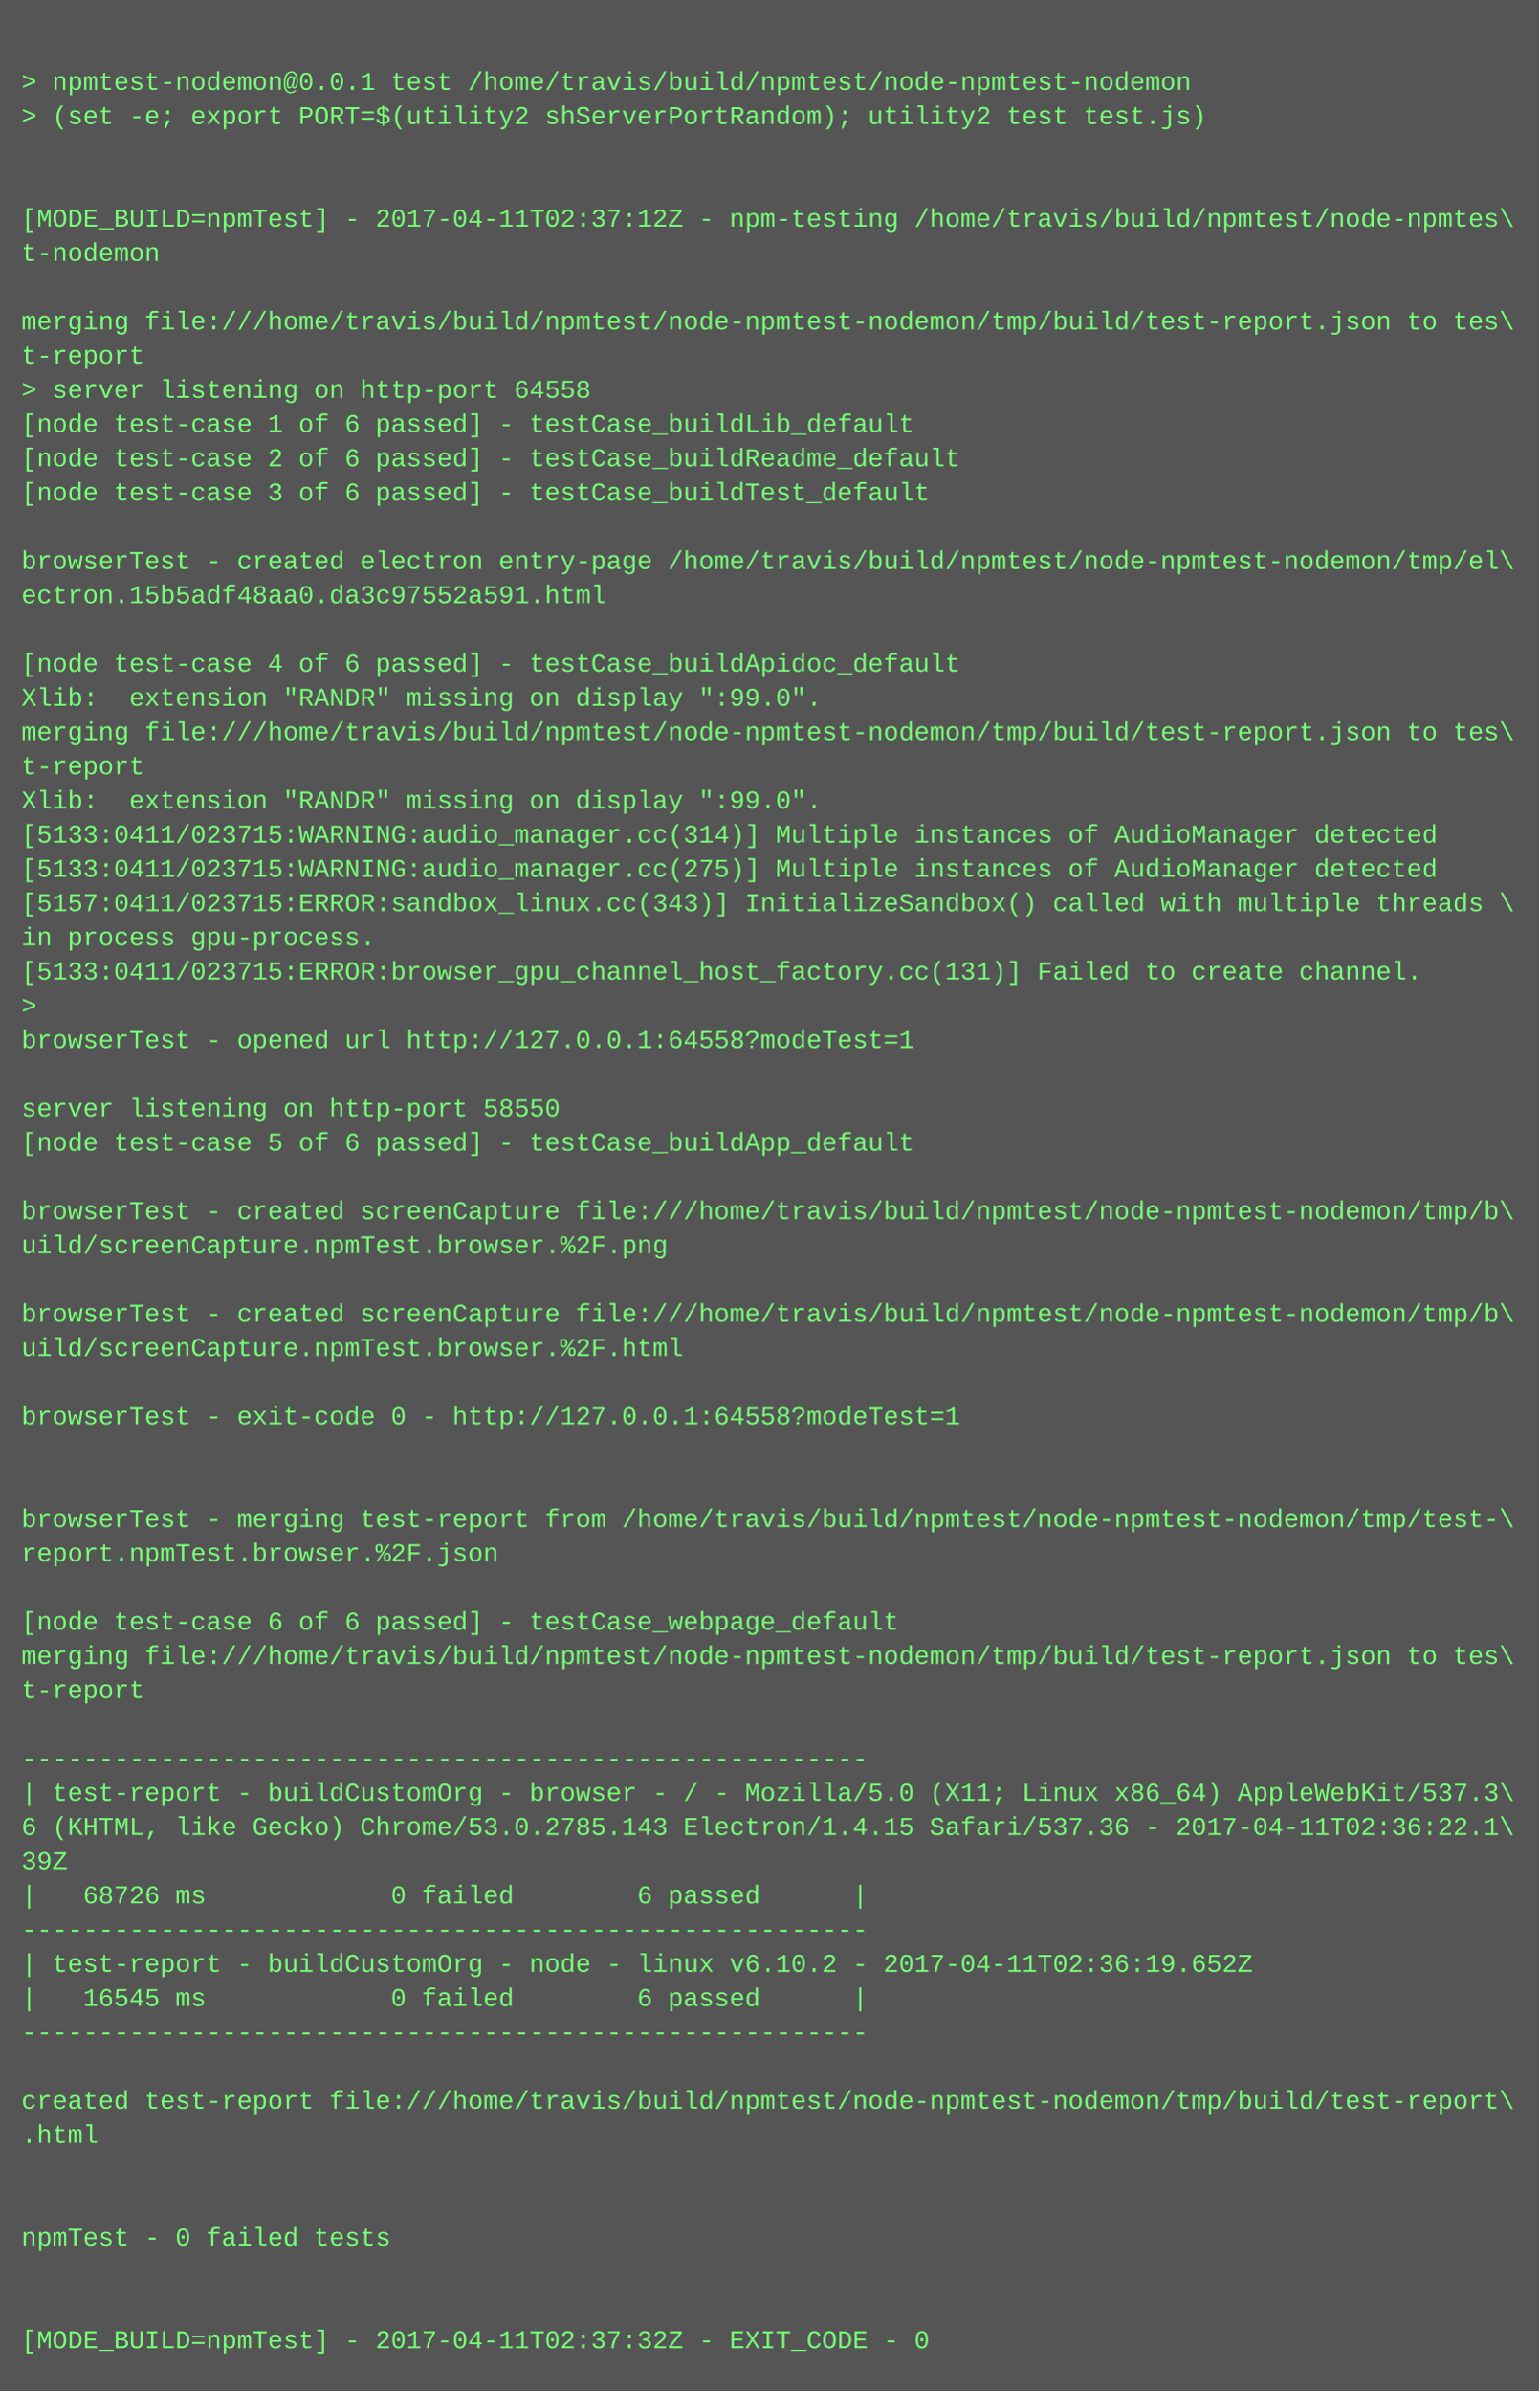
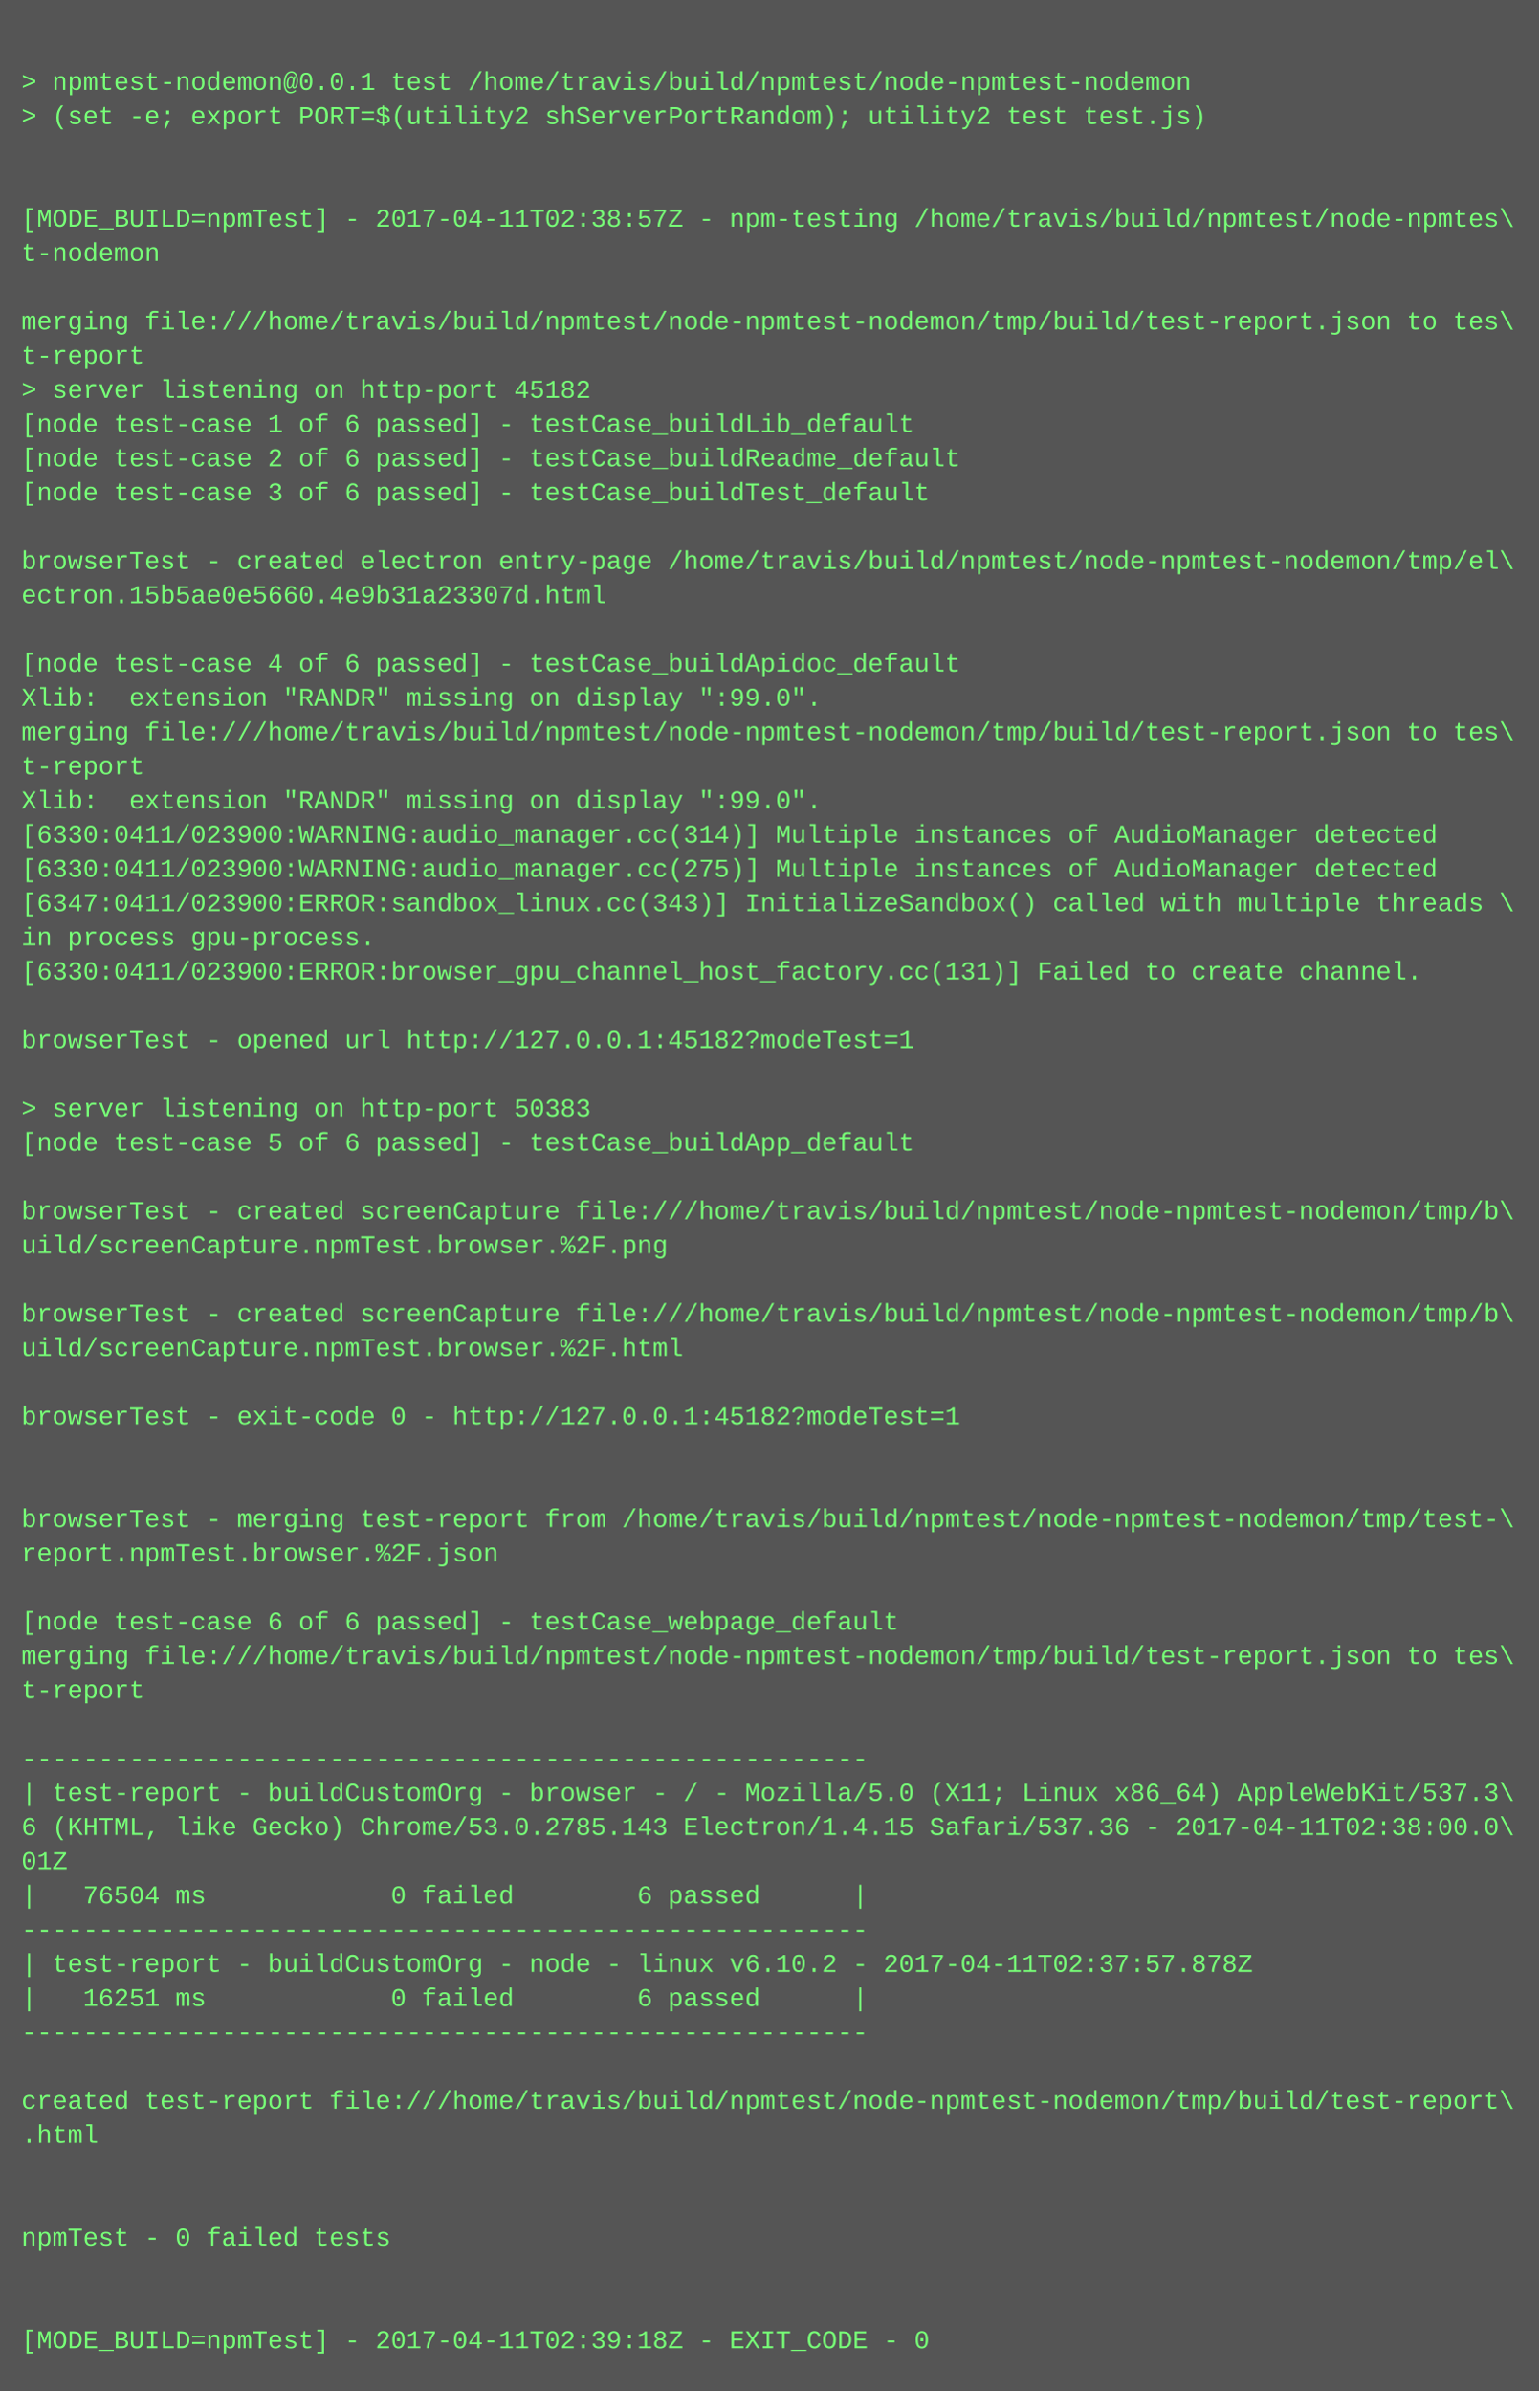
<svg xmlns="http://www.w3.org/2000/svg" height="1118" width="720">
  <rect height="1118" fill="#555" width="720" />
  <text fill="#7f7" font-family="Courier New" font-size="12" xml:space="preserve">
    <tspan x="10" y="26" />
    <tspan x="10" y="42">&gt; npmtest-nodemon@0.0.1 test /home/travis/build/npmtest/node-npmtest-nodemon</tspan>
    <tspan x="10" y="58">&gt; (set -e; export PORT=$(utility2 shServerPortRandom); utility2 test test.js)</tspan>
    <tspan x="10" y="74" />
    <tspan x="10" y="90" />
-     <tspan x="10" y="106">[MODE_BUILD=npmTest] - 2017-04-11T02:37:12Z - npm-testing /home/travis/build/npmtest/node-npmtes\</tspan>
+     <tspan x="10" y="106">[MODE_BUILD=npmTest] - 2017-04-11T02:38:57Z - npm-testing /home/travis/build/npmtest/node-npmtes\</tspan>
    <tspan x="10" y="122">t-nodemon</tspan>
    <tspan x="10" y="138" />
    <tspan x="10" y="154">merging file:///home/travis/build/npmtest/node-npmtest-nodemon/tmp/build/test-report.json to tes\</tspan>
    <tspan x="10" y="170">t-report</tspan>
-     <tspan x="10" y="186">&gt; server listening on http-port 64558</tspan>
+     <tspan x="10" y="186">&gt; server listening on http-port 45182</tspan>
    <tspan x="10" y="202">[node test-case 1 of 6 passed] - testCase_buildLib_default</tspan>
    <tspan x="10" y="218">[node test-case 2 of 6 passed] - testCase_buildReadme_default</tspan>
    <tspan x="10" y="234">[node test-case 3 of 6 passed] - testCase_buildTest_default</tspan>
    <tspan x="10" y="250" />
    <tspan x="10" y="266">browserTest - created electron entry-page /home/travis/build/npmtest/node-npmtest-nodemon/tmp/el\</tspan>
-     <tspan x="10" y="282">ectron.15b5adf48aa0.da3c97552a591.html</tspan>
+     <tspan x="10" y="282">ectron.15b5ae0e5660.4e9b31a23307d.html</tspan>
    <tspan x="10" y="298" />
    <tspan x="10" y="314">[node test-case 4 of 6 passed] - testCase_buildApidoc_default</tspan>
    <tspan x="10" y="330">Xlib:  extension "RANDR" missing on display ":99.0".</tspan>
    <tspan x="10" y="346">merging file:///home/travis/build/npmtest/node-npmtest-nodemon/tmp/build/test-report.json to tes\</tspan>
    <tspan x="10" y="362">t-report</tspan>
    <tspan x="10" y="378">Xlib:  extension "RANDR" missing on display ":99.0".</tspan>
-     <tspan x="10" y="394">[5133:0411/023715:WARNING:audio_manager.cc(314)] Multiple instances of AudioManager detected</tspan>
-     <tspan x="10" y="410">[5133:0411/023715:WARNING:audio_manager.cc(275)] Multiple instances of AudioManager detected</tspan>
-     <tspan x="10" y="426">[5157:0411/023715:ERROR:sandbox_linux.cc(343)] InitializeSandbox() called with multiple threads \</tspan>
+     <tspan x="10" y="394">[6330:0411/023900:WARNING:audio_manager.cc(314)] Multiple instances of AudioManager detected</tspan>
+     <tspan x="10" y="410">[6330:0411/023900:WARNING:audio_manager.cc(275)] Multiple instances of AudioManager detected</tspan>
+     <tspan x="10" y="426">[6347:0411/023900:ERROR:sandbox_linux.cc(343)] InitializeSandbox() called with multiple threads \</tspan>
    <tspan x="10" y="442">in process gpu-process. </tspan>
-     <tspan x="10" y="458">[5133:0411/023715:ERROR:browser_gpu_channel_host_factory.cc(131)] Failed to create channel.</tspan>
-     <tspan x="10" y="474">&gt; </tspan>
-     <tspan x="10" y="490">browserTest - opened url http://127.0.0.1:64558?modeTest=1</tspan>
+     <tspan x="10" y="458">[6330:0411/023900:ERROR:browser_gpu_channel_host_factory.cc(131)] Failed to create channel.</tspan>
+     <tspan x="10" y="474" />
+     <tspan x="10" y="490">browserTest - opened url http://127.0.0.1:45182?modeTest=1</tspan>
    <tspan x="10" y="506" />
-     <tspan x="10" y="522">server listening on http-port 58550</tspan>
+     <tspan x="10" y="522">&gt; server listening on http-port 50383</tspan>
    <tspan x="10" y="538">[node test-case 5 of 6 passed] - testCase_buildApp_default</tspan>
    <tspan x="10" y="554" />
    <tspan x="10" y="570">browserTest - created screenCapture file:///home/travis/build/npmtest/node-npmtest-nodemon/tmp/b\</tspan>
    <tspan x="10" y="586">uild/screenCapture.npmTest.browser.%2F.png</tspan>
    <tspan x="10" y="602" />
    <tspan x="10" y="618">browserTest - created screenCapture file:///home/travis/build/npmtest/node-npmtest-nodemon/tmp/b\</tspan>
    <tspan x="10" y="634">uild/screenCapture.npmTest.browser.%2F.html</tspan>
    <tspan x="10" y="650" />
-     <tspan x="10" y="666">browserTest - exit-code 0 - http://127.0.0.1:64558?modeTest=1</tspan>
+     <tspan x="10" y="666">browserTest - exit-code 0 - http://127.0.0.1:45182?modeTest=1</tspan>
    <tspan x="10" y="682" />
    <tspan x="10" y="698" />
    <tspan x="10" y="714">browserTest - merging test-report from /home/travis/build/npmtest/node-npmtest-nodemon/tmp/test-\</tspan>
    <tspan x="10" y="730">report.npmTest.browser.%2F.json</tspan>
    <tspan x="10" y="746" />
    <tspan x="10" y="762">[node test-case 6 of 6 passed] - testCase_webpage_default</tspan>
    <tspan x="10" y="778">merging file:///home/travis/build/npmtest/node-npmtest-nodemon/tmp/build/test-report.json to tes\</tspan>
    <tspan x="10" y="794">t-report</tspan>
    <tspan x="10" y="810" />
    <tspan x="10" y="826">-------------------------------------------------------</tspan>
    <tspan x="10" y="842">| test-report - buildCustomOrg - browser - / - Mozilla/5.0 (X11; Linux x86_64) AppleWebKit/537.3\</tspan>
-     <tspan x="10" y="858">6 (KHTML, like Gecko) Chrome/53.0.2785.143 Electron/1.4.15 Safari/537.36 - 2017-04-11T02:36:22.1\</tspan>
-     <tspan x="10" y="874">39Z</tspan>
-     <tspan x="10" y="890">|   68726 ms            0 failed        6 passed      |</tspan>
+     <tspan x="10" y="858">6 (KHTML, like Gecko) Chrome/53.0.2785.143 Electron/1.4.15 Safari/537.36 - 2017-04-11T02:38:00.0\</tspan>
+     <tspan x="10" y="874">01Z</tspan>
+     <tspan x="10" y="890">|   76504 ms            0 failed        6 passed      |</tspan>
    <tspan x="10" y="906">-------------------------------------------------------</tspan>
-     <tspan x="10" y="922">| test-report - buildCustomOrg - node - linux v6.10.2 - 2017-04-11T02:36:19.652Z</tspan>
-     <tspan x="10" y="938">|   16545 ms            0 failed        6 passed      |</tspan>
+     <tspan x="10" y="922">| test-report - buildCustomOrg - node - linux v6.10.2 - 2017-04-11T02:37:57.878Z</tspan>
+     <tspan x="10" y="938">|   16251 ms            0 failed        6 passed      |</tspan>
    <tspan x="10" y="954">-------------------------------------------------------</tspan>
    <tspan x="10" y="970" />
    <tspan x="10" y="986">created test-report file:///home/travis/build/npmtest/node-npmtest-nodemon/tmp/build/test-report\</tspan>
    <tspan x="10" y="1002">.html</tspan>
    <tspan x="10" y="1018" />
    <tspan x="10" y="1034" />
    <tspan x="10" y="1050">npmTest - 0 failed tests</tspan>
    <tspan x="10" y="1066" />
    <tspan x="10" y="1082" />
-     <tspan x="10" y="1098">[MODE_BUILD=npmTest] - 2017-04-11T02:37:32Z - EXIT_CODE - 0</tspan>
+     <tspan x="10" y="1098">[MODE_BUILD=npmTest] - 2017-04-11T02:39:18Z - EXIT_CODE - 0</tspan>
  </text>
</svg>
